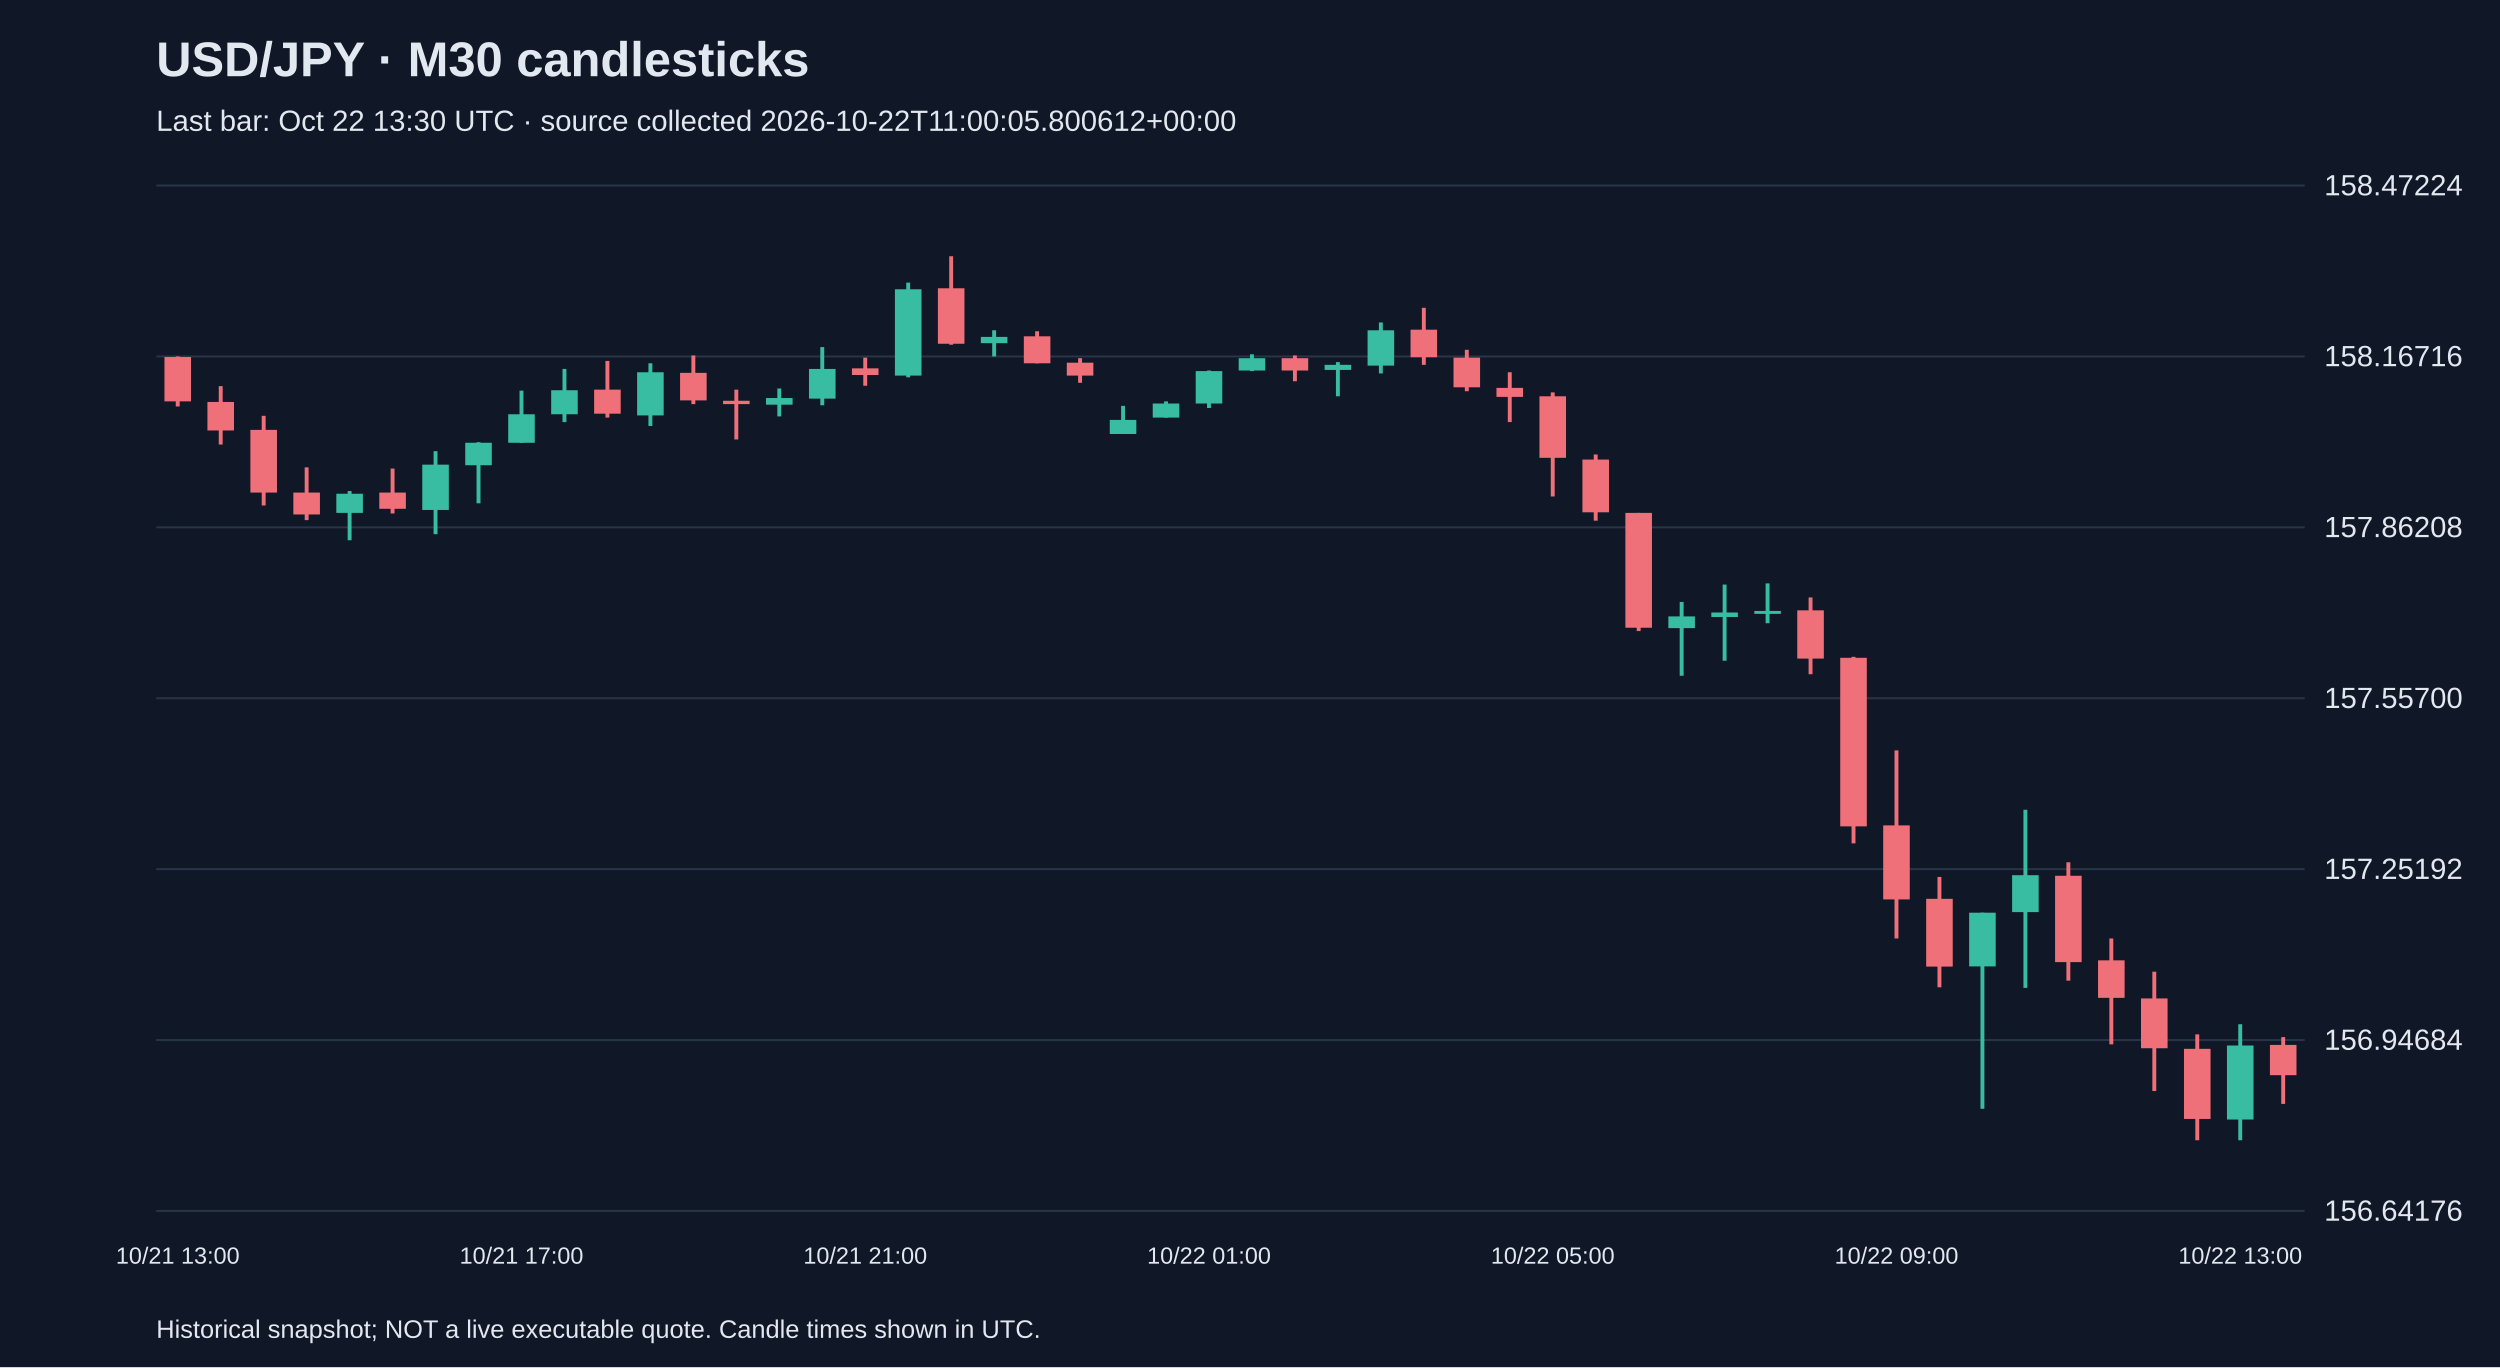
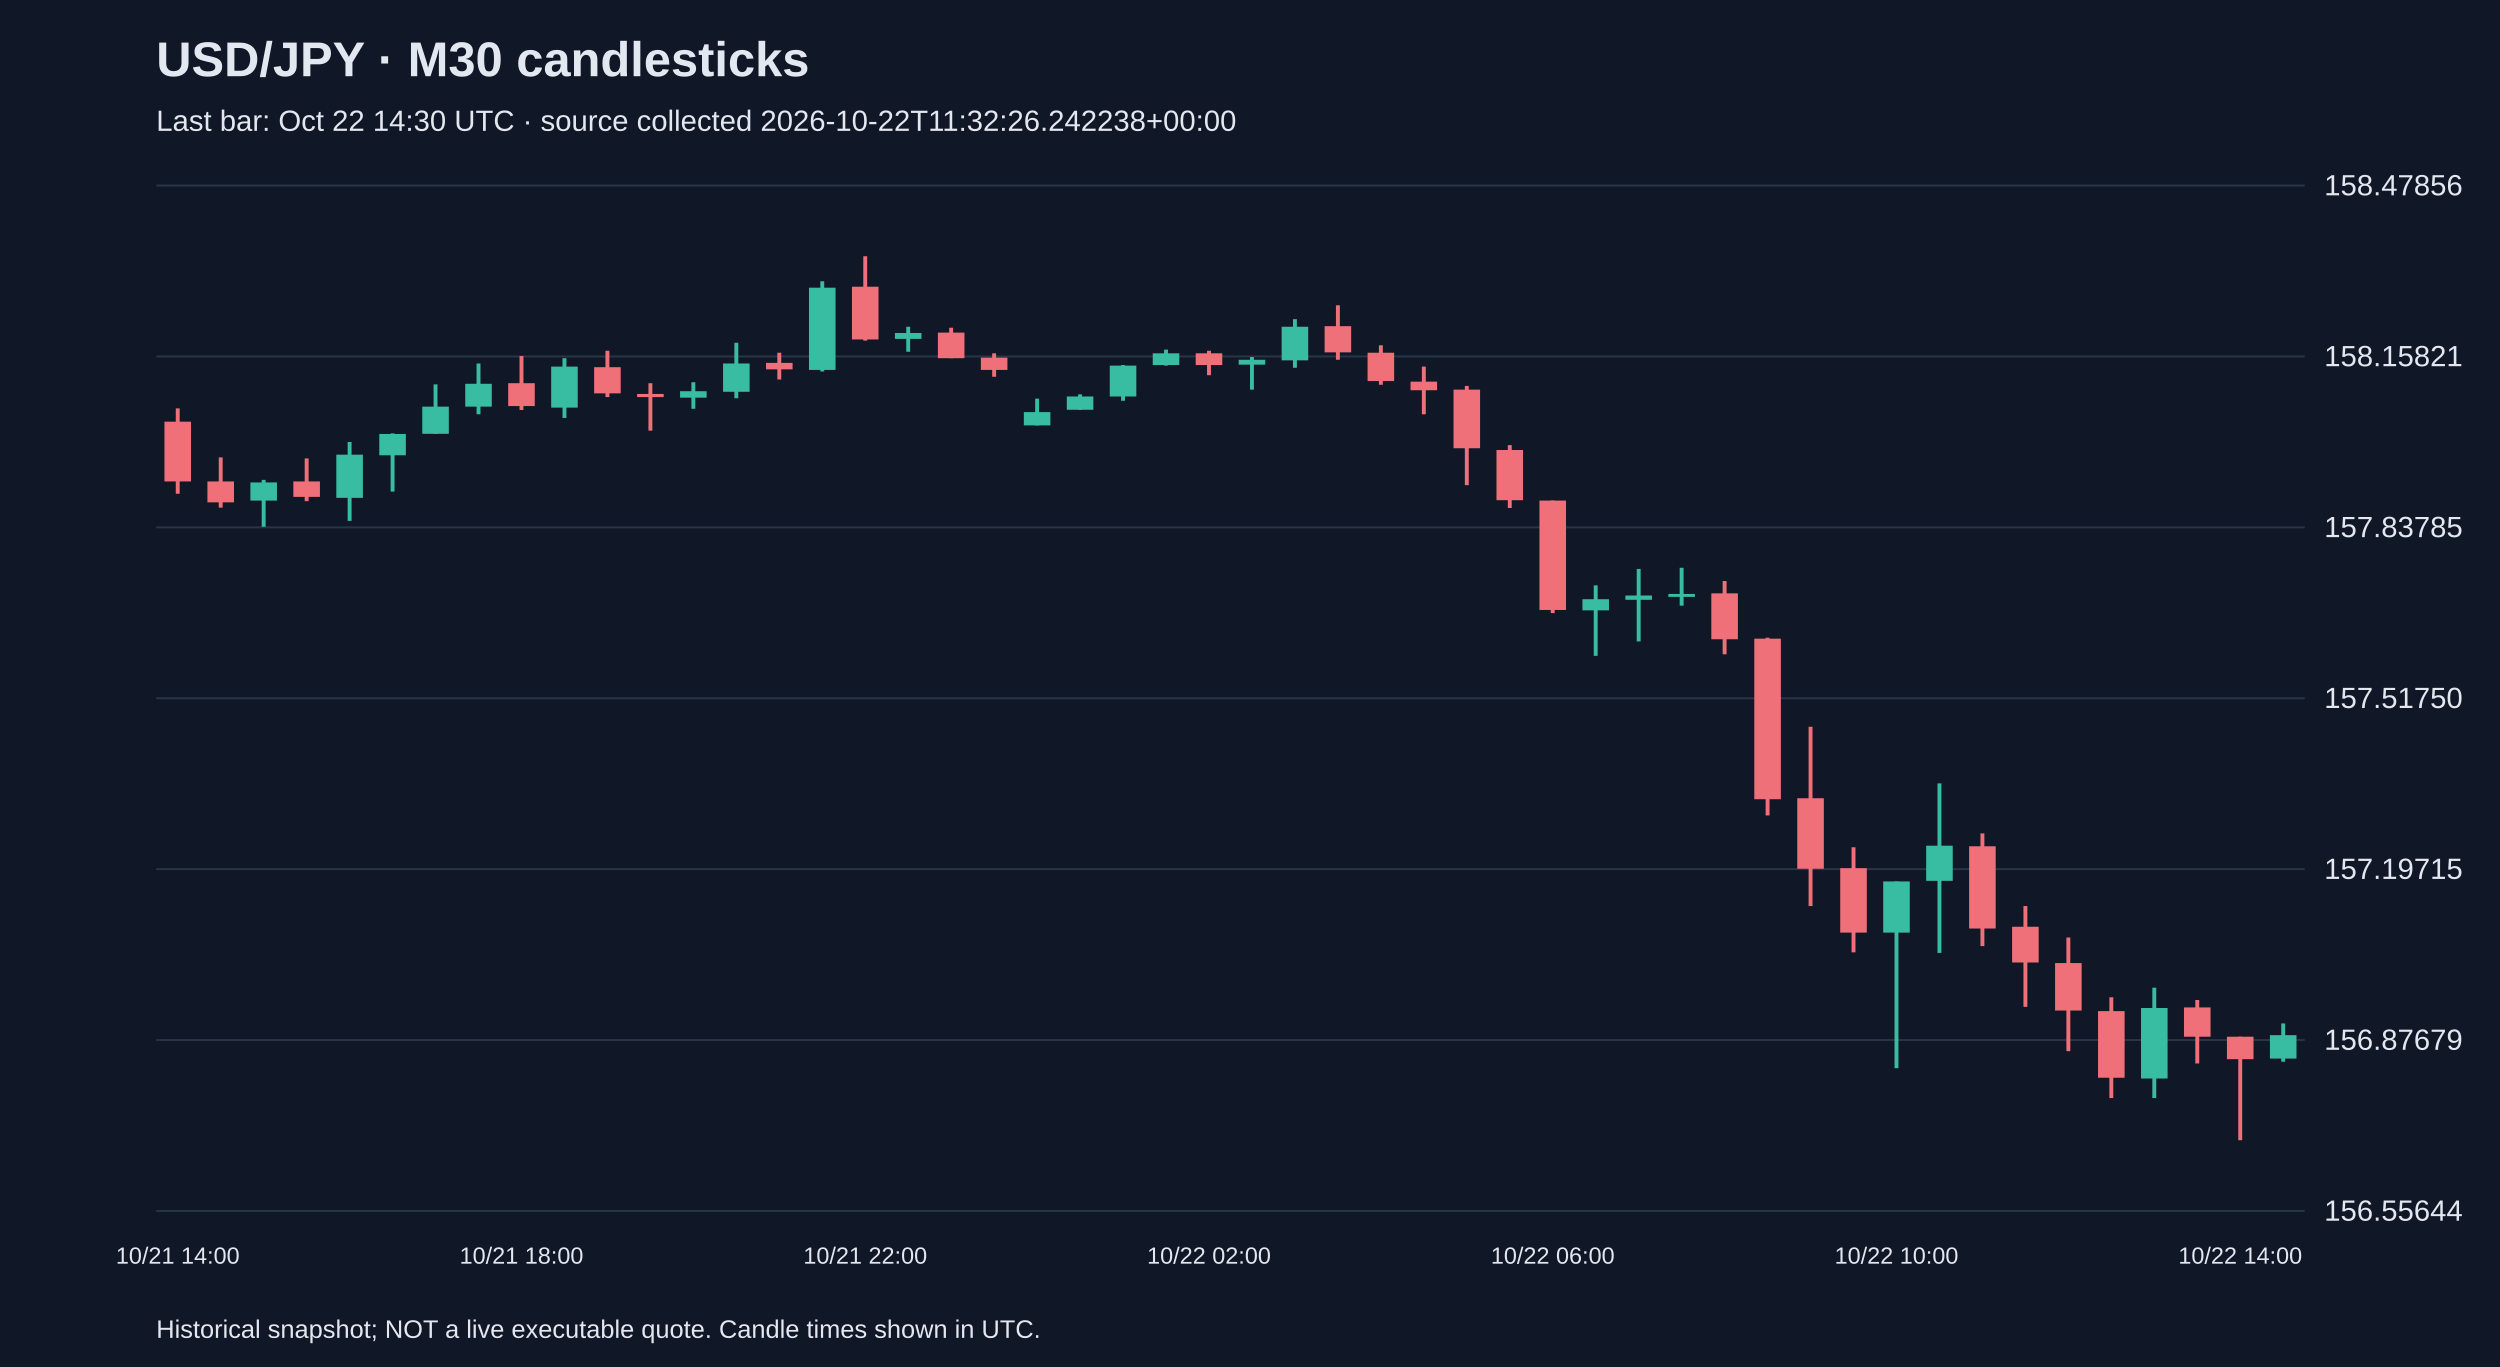
<svg xmlns="http://www.w3.org/2000/svg" viewBox="0 0 1280 700">
  <rect width="100%" height="100%" fill="#101827" />
  <style>text{font-family:Arial,sans-serif;fill:#e2e8f0}</style>
  <text x="80" y="39" font-size="25" font-weight="bold">USD/JPY · M30 candlesticks</text>
-   <text x="80" y="67" font-size="15" fill="#a6b1c5">Last bar: Oct 22 13:30 UTC · source collected 2026-10-22T11:00:05.800612+00:00</text>
+   <text x="80" y="67" font-size="15" fill="#a6b1c5">Last bar: Oct 22 14:30 UTC · source collected 2026-10-22T11:32:26.242238+00:00</text>
  <line x1="80" y1="620.0" x2="1180" y2="620.0" stroke="#283548" />
-   <text x="1190" y="625.0" font-size="15">156.64176</text>
+   <text x="1190" y="625.0" font-size="15">156.55644</text>
  <line x1="80" y1="532.5" x2="1180" y2="532.5" stroke="#283548" />
-   <text x="1190" y="537.5" font-size="15">156.94684</text>
+   <text x="1190" y="537.5" font-size="15">156.87679</text>
  <line x1="80" y1="445.0" x2="1180" y2="445.0" stroke="#283548" />
-   <text x="1190" y="450.0" font-size="15">157.25192</text>
+   <text x="1190" y="450.0" font-size="15">157.19715</text>
  <line x1="80" y1="357.5" x2="1180" y2="357.5" stroke="#283548" />
-   <text x="1190" y="362.5" font-size="15">157.55700</text>
+   <text x="1190" y="362.5" font-size="15">157.51750</text>
  <line x1="80" y1="270.0" x2="1180" y2="270.0" stroke="#283548" />
-   <text x="1190" y="275.0" font-size="15">157.86208</text>
+   <text x="1190" y="275.0" font-size="15">157.83785</text>
  <line x1="80" y1="182.5" x2="1180" y2="182.5" stroke="#283548" />
-   <text x="1190" y="187.5" font-size="15">158.16716</text>
+   <text x="1190" y="187.5" font-size="15">158.15821</text>
  <line x1="80" y1="95.0" x2="1180" y2="95.0" stroke="#283548" />
-   <text x="1190" y="100.0" font-size="15">158.47224</text>
-   <line x1="91.0" y1="182.5" x2="91.0" y2="208.1" stroke="#f07079" stroke-width="2" />
-   <rect x="84.2" y="182.8" width="13.6" height="22.7" fill="#f07079" />
-   <text x="91.0" y="647" text-anchor="middle" font-size="12">10/21 13:00</text>
-   <line x1="113.0" y1="197.7" x2="113.0" y2="227.6" stroke="#f07079" stroke-width="2" />
-   <rect x="106.2" y="205.8" width="13.6" height="14.6" fill="#f07079" />
-   <line x1="135.0" y1="212.9" x2="135.0" y2="258.8" stroke="#f07079" stroke-width="2" />
-   <rect x="128.2" y="220.1" width="13.6" height="32.1" fill="#f07079" />
-   <line x1="157.0" y1="239.3" x2="157.0" y2="266.3" stroke="#f07079" stroke-width="2" />
-   <rect x="150.2" y="252.2" width="13.6" height="11.2" fill="#f07079" />
-   <line x1="179.0" y1="251.4" x2="179.0" y2="276.6" stroke="#38bca2" stroke-width="2" />
-   <rect x="172.2" y="252.8" width="13.6" height="9.8" fill="#38bca2" />
-   <line x1="201.0" y1="239.9" x2="201.0" y2="262.9" stroke="#f07079" stroke-width="2" />
-   <rect x="194.2" y="252.2" width="13.6" height="8.3" fill="#f07079" />
-   <line x1="223.0" y1="231.0" x2="223.0" y2="273.5" stroke="#38bca2" stroke-width="2" />
-   <rect x="216.2" y="237.9" width="13.6" height="23.2" fill="#38bca2" />
-   <line x1="245.0" y1="226.4" x2="245.0" y2="257.7" stroke="#38bca2" stroke-width="2" />
-   <rect x="238.2" y="226.7" width="13.6" height="11.5" fill="#38bca2" />
-   <line x1="267.0" y1="200.0" x2="267.0" y2="226.7" stroke="#38bca2" stroke-width="2" />
-   <rect x="260.2" y="212.1" width="13.6" height="14.6" fill="#38bca2" />
-   <text x="267.0" y="647" text-anchor="middle" font-size="12">10/21 17:00</text>
-   <line x1="289.0" y1="188.9" x2="289.0" y2="216.1" stroke="#38bca2" stroke-width="2" />
-   <rect x="282.2" y="199.8" width="13.6" height="12.3" fill="#38bca2" />
-   <line x1="311.0" y1="184.8" x2="311.0" y2="213.8" stroke="#f07079" stroke-width="2" />
-   <rect x="304.2" y="199.5" width="13.6" height="12.3" fill="#f07079" />
-   <line x1="333.0" y1="186.0" x2="333.0" y2="218.1" stroke="#38bca2" stroke-width="2" />
-   <rect x="326.2" y="190.6" width="13.6" height="22.1" fill="#38bca2" />
-   <line x1="355.0" y1="182.0" x2="355.0" y2="206.9" stroke="#f07079" stroke-width="2" />
-   <rect x="348.2" y="190.9" width="13.6" height="14.1" fill="#f07079" />
-   <line x1="377.0" y1="199.5" x2="377.0" y2="225.0" stroke="#f07079" stroke-width="2" />
-   <rect x="370.2" y="205.2" width="13.6" height="1.7" fill="#f07079" />
-   <line x1="399.0" y1="198.9" x2="399.0" y2="213.2" stroke="#38bca2" stroke-width="2" />
-   <rect x="392.2" y="203.8" width="13.6" height="3.4" fill="#38bca2" />
-   <line x1="421.0" y1="177.7" x2="421.0" y2="207.5" stroke="#38bca2" stroke-width="2" />
-   <rect x="414.2" y="188.9" width="13.6" height="15.2" fill="#38bca2" />
-   <line x1="443.0" y1="183.1" x2="443.0" y2="197.5" stroke="#f07079" stroke-width="2" />
-   <rect x="436.2" y="188.6" width="13.6" height="3.4" fill="#f07079" />
-   <text x="443.0" y="647" text-anchor="middle" font-size="12">10/21 21:00</text>
-   <line x1="465.0" y1="144.7" x2="465.0" y2="193.2" stroke="#38bca2" stroke-width="2" />
-   <rect x="458.2" y="148.1" width="13.6" height="44.2" fill="#38bca2" />
-   <line x1="487.0" y1="131.2" x2="487.0" y2="176.5" stroke="#f07079" stroke-width="2" />
-   <rect x="480.2" y="147.6" width="13.6" height="28.4" fill="#f07079" />
-   <line x1="509.0" y1="169.1" x2="509.0" y2="182.5" stroke="#38bca2" stroke-width="2" />
-   <rect x="502.2" y="172.5" width="13.6" height="3.2" fill="#38bca2" />
-   <line x1="531.0" y1="169.6" x2="531.0" y2="186.0" stroke="#f07079" stroke-width="2" />
-   <rect x="524.2" y="172.2" width="13.6" height="13.8" fill="#f07079" />
-   <line x1="553.0" y1="183.4" x2="553.0" y2="196.0" stroke="#f07079" stroke-width="2" />
-   <rect x="546.2" y="185.7" width="13.6" height="6.6" fill="#f07079" />
-   <line x1="575.0" y1="207.8" x2="575.0" y2="222.1" stroke="#38bca2" stroke-width="2" />
-   <rect x="568.2" y="215.0" width="13.6" height="7.2" fill="#38bca2" />
-   <line x1="597.0" y1="205.5" x2="597.0" y2="213.8" stroke="#38bca2" stroke-width="2" />
-   <rect x="590.2" y="206.6" width="13.6" height="7.2" fill="#38bca2" />
-   <line x1="619.0" y1="189.7" x2="619.0" y2="208.9" stroke="#38bca2" stroke-width="2" />
-   <rect x="612.2" y="190.0" width="13.6" height="16.6" fill="#38bca2" />
-   <text x="619.0" y="647" text-anchor="middle" font-size="12">10/22 01:00</text>
-   <line x1="641.0" y1="181.4" x2="641.0" y2="190.0" stroke="#38bca2" stroke-width="2" />
-   <rect x="634.2" y="183.4" width="13.6" height="6.3" fill="#38bca2" />
-   <line x1="663.0" y1="182.0" x2="663.0" y2="195.2" stroke="#f07079" stroke-width="2" />
-   <rect x="656.2" y="183.4" width="13.6" height="6.3" fill="#f07079" />
-   <line x1="685.0" y1="185.4" x2="685.0" y2="202.9" stroke="#38bca2" stroke-width="2" />
-   <rect x="678.2" y="186.8" width="13.6" height="2.6" fill="#38bca2" />
-   <line x1="707.0" y1="165.1" x2="707.0" y2="191.2" stroke="#38bca2" stroke-width="2" />
-   <rect x="700.2" y="169.1" width="13.6" height="18.1" fill="#38bca2" />
-   <line x1="729.0" y1="157.6" x2="729.0" y2="186.8" stroke="#f07079" stroke-width="2" />
-   <rect x="722.2" y="168.8" width="13.6" height="14.1" fill="#f07079" />
-   <line x1="751.0" y1="179.1" x2="751.0" y2="200.3" stroke="#f07079" stroke-width="2" />
-   <rect x="744.2" y="183.1" width="13.6" height="15.2" fill="#f07079" />
-   <line x1="773.0" y1="190.6" x2="773.0" y2="216.1" stroke="#f07079" stroke-width="2" />
-   <rect x="766.2" y="198.6" width="13.6" height="4.6" fill="#f07079" />
-   <line x1="795.0" y1="200.9" x2="795.0" y2="254.2" stroke="#f07079" stroke-width="2" />
-   <rect x="788.2" y="202.9" width="13.6" height="31.5" fill="#f07079" />
-   <text x="795.0" y="647" text-anchor="middle" font-size="12">10/22 05:00</text>
-   <line x1="817.0" y1="232.7" x2="817.0" y2="266.6" stroke="#f07079" stroke-width="2" />
-   <rect x="810.2" y="235.3" width="13.6" height="27.0" fill="#f07079" />
-   <line x1="839.0" y1="262.6" x2="839.0" y2="323.1" stroke="#f07079" stroke-width="2" />
-   <rect x="832.2" y="262.6" width="13.6" height="58.8" fill="#f07079" />
-   <line x1="861.0" y1="308.2" x2="861.0" y2="346.0" stroke="#38bca2" stroke-width="2" />
-   <rect x="854.2" y="315.6" width="13.6" height="6.0" fill="#38bca2" />
-   <line x1="883.0" y1="299.3" x2="883.0" y2="338.3" stroke="#38bca2" stroke-width="2" />
-   <rect x="876.2" y="313.6" width="13.6" height="2.3" fill="#38bca2" />
-   <line x1="905.0" y1="298.7" x2="905.0" y2="319.1" stroke="#38bca2" stroke-width="2" />
-   <rect x="898.2" y="312.8" width="13.6" height="1.5" fill="#38bca2" />
-   <line x1="927.0" y1="305.9" x2="927.0" y2="345.2" stroke="#f07079" stroke-width="2" />
-   <rect x="920.2" y="312.5" width="13.6" height="24.7" fill="#f07079" />
-   <line x1="949.0" y1="336.3" x2="949.0" y2="431.8" stroke="#f07079" stroke-width="2" />
-   <rect x="942.2" y="336.8" width="13.6" height="86.3" fill="#f07079" />
-   <line x1="971.0" y1="384.2" x2="971.0" y2="480.5" stroke="#f07079" stroke-width="2" />
-   <rect x="964.2" y="422.6" width="13.6" height="37.9" fill="#f07079" />
-   <text x="971.0" y="647" text-anchor="middle" font-size="12">10/22 09:00</text>
-   <line x1="993.0" y1="449.0" x2="993.0" y2="505.5" stroke="#f07079" stroke-width="2" />
-   <rect x="986.2" y="460.2" width="13.6" height="34.7" fill="#f07079" />
-   <line x1="1015.0" y1="467.3" x2="1015.0" y2="567.7" stroke="#38bca2" stroke-width="2" />
-   <rect x="1008.2" y="467.3" width="13.6" height="27.5" fill="#38bca2" />
-   <line x1="1037.0" y1="414.6" x2="1037.0" y2="505.8" stroke="#38bca2" stroke-width="2" />
-   <rect x="1030.2" y="448.1" width="13.6" height="18.9" fill="#38bca2" />
-   <line x1="1059.0" y1="441.5" x2="1059.0" y2="502.1" stroke="#f07079" stroke-width="2" />
-   <rect x="1052.2" y="448.4" width="13.6" height="44.2" fill="#f07079" />
-   <line x1="1081.0" y1="480.5" x2="1081.0" y2="534.7" stroke="#f07079" stroke-width="2" />
-   <rect x="1074.2" y="491.7" width="13.6" height="19.2" fill="#f07079" />
-   <line x1="1103.0" y1="497.5" x2="1103.0" y2="558.6" stroke="#f07079" stroke-width="2" />
-   <rect x="1096.2" y="511.2" width="13.6" height="25.5" fill="#f07079" />
-   <line x1="1125.0" y1="529.6" x2="1125.0" y2="583.8" stroke="#f07079" stroke-width="2" />
-   <rect x="1118.2" y="537.0" width="13.6" height="35.9" fill="#f07079" />
-   <line x1="1147.0" y1="524.4" x2="1147.0" y2="583.8" stroke="#38bca2" stroke-width="2" />
-   <rect x="1140.2" y="535.3" width="13.6" height="37.9" fill="#38bca2" />
-   <text x="1147.0" y="647" text-anchor="middle" font-size="12">10/22 13:00</text>
-   <line x1="1169.0" y1="531.0" x2="1169.0" y2="565.2" stroke="#f07079" stroke-width="2" />
-   <rect x="1162.2" y="535.0" width="13.6" height="15.5" fill="#f07079" />
+   <text x="1190" y="100.0" font-size="15">158.47856</text>
+   <line x1="91.0" y1="209.1" x2="91.0" y2="252.8" stroke="#f07079" stroke-width="2" />
+   <rect x="84.2" y="215.9" width="13.6" height="30.6" fill="#f07079" />
+   <text x="91.0" y="647" text-anchor="middle" font-size="12">10/21 14:00</text>
+   <line x1="113.0" y1="234.2" x2="113.0" y2="259.9" stroke="#f07079" stroke-width="2" />
+   <rect x="106.2" y="246.5" width="13.6" height="10.7" fill="#f07079" />
+   <line x1="135.0" y1="245.7" x2="135.0" y2="269.7" stroke="#38bca2" stroke-width="2" />
+   <rect x="128.2" y="247.0" width="13.6" height="9.3" fill="#38bca2" />
+   <line x1="157.0" y1="234.7" x2="157.0" y2="256.6" stroke="#f07079" stroke-width="2" />
+   <rect x="150.2" y="246.5" width="13.6" height="7.9" fill="#f07079" />
+   <line x1="179.0" y1="226.3" x2="179.0" y2="266.7" stroke="#38bca2" stroke-width="2" />
+   <rect x="172.2" y="232.8" width="13.6" height="22.1" fill="#38bca2" />
+   <line x1="201.0" y1="221.9" x2="201.0" y2="251.7" stroke="#38bca2" stroke-width="2" />
+   <rect x="194.2" y="222.2" width="13.6" height="10.9" fill="#38bca2" />
+   <line x1="223.0" y1="196.8" x2="223.0" y2="222.2" stroke="#38bca2" stroke-width="2" />
+   <rect x="216.2" y="208.2" width="13.6" height="13.9" fill="#38bca2" />
+   <line x1="245.0" y1="186.1" x2="245.0" y2="212.1" stroke="#38bca2" stroke-width="2" />
+   <rect x="238.2" y="196.5" width="13.6" height="11.7" fill="#38bca2" />
+   <line x1="267.0" y1="182.3" x2="267.0" y2="209.9" stroke="#f07079" stroke-width="2" />
+   <rect x="260.2" y="196.2" width="13.6" height="11.7" fill="#f07079" />
+   <text x="267.0" y="647" text-anchor="middle" font-size="12">10/21 18:00</text>
+   <line x1="289.0" y1="183.4" x2="289.0" y2="214.0" stroke="#38bca2" stroke-width="2" />
+   <rect x="282.2" y="187.7" width="13.6" height="21.0" fill="#38bca2" />
+   <line x1="311.0" y1="179.6" x2="311.0" y2="203.3" stroke="#f07079" stroke-width="2" />
+   <rect x="304.2" y="188.0" width="13.6" height="13.4" fill="#f07079" />
+   <line x1="333.0" y1="196.2" x2="333.0" y2="220.5" stroke="#f07079" stroke-width="2" />
+   <rect x="326.2" y="201.7" width="13.6" height="1.6" fill="#f07079" />
+   <line x1="355.0" y1="195.7" x2="355.0" y2="209.3" stroke="#38bca2" stroke-width="2" />
+   <rect x="348.2" y="200.3" width="13.6" height="3.3" fill="#38bca2" />
+   <line x1="377.0" y1="175.5" x2="377.0" y2="203.9" stroke="#38bca2" stroke-width="2" />
+   <rect x="370.2" y="186.1" width="13.6" height="14.5" fill="#38bca2" />
+   <line x1="399.0" y1="180.6" x2="399.0" y2="194.3" stroke="#f07079" stroke-width="2" />
+   <rect x="392.2" y="185.8" width="13.6" height="3.3" fill="#f07079" />
+   <line x1="421.0" y1="144.0" x2="421.0" y2="190.2" stroke="#38bca2" stroke-width="2" />
+   <rect x="414.2" y="147.3" width="13.6" height="42.1" fill="#38bca2" />
+   <line x1="443.0" y1="131.2" x2="443.0" y2="174.4" stroke="#f07079" stroke-width="2" />
+   <rect x="436.2" y="146.8" width="13.6" height="27.0" fill="#f07079" />
+   <text x="443.0" y="647" text-anchor="middle" font-size="12">10/21 22:00</text>
+   <line x1="465.0" y1="167.3" x2="465.0" y2="180.1" stroke="#38bca2" stroke-width="2" />
+   <rect x="458.2" y="170.5" width="13.6" height="3.0" fill="#38bca2" />
+   <line x1="487.0" y1="167.8" x2="487.0" y2="183.4" stroke="#f07079" stroke-width="2" />
+   <rect x="480.2" y="170.3" width="13.6" height="13.1" fill="#f07079" />
+   <line x1="509.0" y1="180.9" x2="509.0" y2="192.9" stroke="#f07079" stroke-width="2" />
+   <rect x="502.2" y="183.1" width="13.6" height="6.3" fill="#f07079" />
+   <line x1="531.0" y1="204.1" x2="531.0" y2="217.8" stroke="#38bca2" stroke-width="2" />
+   <rect x="524.2" y="211.0" width="13.6" height="6.8" fill="#38bca2" />
+   <line x1="553.0" y1="201.9" x2="553.0" y2="209.9" stroke="#38bca2" stroke-width="2" />
+   <rect x="546.2" y="203.0" width="13.6" height="6.8" fill="#38bca2" />
+   <line x1="575.0" y1="186.9" x2="575.0" y2="205.2" stroke="#38bca2" stroke-width="2" />
+   <rect x="568.2" y="187.2" width="13.6" height="15.8" fill="#38bca2" />
+   <line x1="597.0" y1="179.0" x2="597.0" y2="187.2" stroke="#38bca2" stroke-width="2" />
+   <rect x="590.2" y="180.9" width="13.6" height="6.0" fill="#38bca2" />
+   <line x1="619.0" y1="179.6" x2="619.0" y2="192.1" stroke="#f07079" stroke-width="2" />
+   <rect x="612.2" y="180.9" width="13.6" height="6.0" fill="#f07079" />
+   <text x="619.0" y="647" text-anchor="middle" font-size="12">10/22 02:00</text>
+   <line x1="641.0" y1="182.8" x2="641.0" y2="199.5" stroke="#38bca2" stroke-width="2" />
+   <rect x="634.2" y="184.2" width="13.6" height="2.5" fill="#38bca2" />
+   <line x1="663.0" y1="163.4" x2="663.0" y2="188.3" stroke="#38bca2" stroke-width="2" />
+   <rect x="656.2" y="167.3" width="13.6" height="17.2" fill="#38bca2" />
+   <line x1="685.0" y1="156.3" x2="685.0" y2="184.2" stroke="#f07079" stroke-width="2" />
+   <rect x="678.2" y="167.0" width="13.6" height="13.4" fill="#f07079" />
+   <line x1="707.0" y1="176.8" x2="707.0" y2="197.0" stroke="#f07079" stroke-width="2" />
+   <rect x="700.2" y="180.6" width="13.6" height="14.5" fill="#f07079" />
+   <line x1="729.0" y1="187.7" x2="729.0" y2="212.1" stroke="#f07079" stroke-width="2" />
+   <rect x="722.2" y="195.4" width="13.6" height="4.4" fill="#f07079" />
+   <line x1="751.0" y1="197.6" x2="751.0" y2="248.4" stroke="#f07079" stroke-width="2" />
+   <rect x="744.2" y="199.5" width="13.6" height="30.0" fill="#f07079" />
+   <line x1="773.0" y1="227.9" x2="773.0" y2="260.1" stroke="#f07079" stroke-width="2" />
+   <rect x="766.2" y="230.4" width="13.6" height="25.7" fill="#f07079" />
+   <line x1="795.0" y1="256.3" x2="795.0" y2="313.9" stroke="#f07079" stroke-width="2" />
+   <rect x="788.2" y="256.3" width="13.6" height="56.0" fill="#f07079" />
+   <text x="795.0" y="647" text-anchor="middle" font-size="12">10/22 06:00</text>
+   <line x1="817.0" y1="299.7" x2="817.0" y2="335.8" stroke="#38bca2" stroke-width="2" />
+   <rect x="810.2" y="306.8" width="13.6" height="5.7" fill="#38bca2" />
+   <line x1="839.0" y1="291.3" x2="839.0" y2="328.4" stroke="#38bca2" stroke-width="2" />
+   <rect x="832.2" y="304.9" width="13.6" height="2.2" fill="#38bca2" />
+   <line x1="861.0" y1="290.7" x2="861.0" y2="310.1" stroke="#38bca2" stroke-width="2" />
+   <rect x="854.2" y="304.1" width="13.6" height="1.5" fill="#38bca2" />
+   <line x1="883.0" y1="297.5" x2="883.0" y2="335.0" stroke="#f07079" stroke-width="2" />
+   <rect x="876.2" y="303.8" width="13.6" height="23.5" fill="#f07079" />
+   <line x1="905.0" y1="326.5" x2="905.0" y2="417.5" stroke="#f07079" stroke-width="2" />
+   <rect x="898.2" y="327.0" width="13.6" height="82.2" fill="#f07079" />
+   <line x1="927.0" y1="372.1" x2="927.0" y2="463.9" stroke="#f07079" stroke-width="2" />
+   <rect x="920.2" y="408.7" width="13.6" height="36.1" fill="#f07079" />
+   <line x1="949.0" y1="433.8" x2="949.0" y2="487.6" stroke="#f07079" stroke-width="2" />
+   <rect x="942.2" y="444.5" width="13.6" height="33.0" fill="#f07079" />
+   <line x1="971.0" y1="451.3" x2="971.0" y2="546.9" stroke="#38bca2" stroke-width="2" />
+   <rect x="964.2" y="451.3" width="13.6" height="26.2" fill="#38bca2" />
+   <text x="971.0" y="647" text-anchor="middle" font-size="12">10/22 10:00</text>
+   <line x1="993.0" y1="401.1" x2="993.0" y2="487.9" stroke="#38bca2" stroke-width="2" />
+   <rect x="986.2" y="433.0" width="13.6" height="18.0" fill="#38bca2" />
+   <line x1="1015.0" y1="426.7" x2="1015.0" y2="484.4" stroke="#f07079" stroke-width="2" />
+   <rect x="1008.2" y="433.3" width="13.6" height="42.1" fill="#f07079" />
+   <line x1="1037.0" y1="463.9" x2="1037.0" y2="515.5" stroke="#f07079" stroke-width="2" />
+   <rect x="1030.2" y="474.5" width="13.6" height="18.3" fill="#f07079" />
+   <line x1="1059.0" y1="480.0" x2="1059.0" y2="538.2" stroke="#f07079" stroke-width="2" />
+   <rect x="1052.2" y="493.1" width="13.6" height="24.3" fill="#f07079" />
+   <line x1="1081.0" y1="510.6" x2="1081.0" y2="562.2" stroke="#f07079" stroke-width="2" />
+   <rect x="1074.2" y="517.7" width="13.6" height="34.1" fill="#f07079" />
+   <line x1="1103.0" y1="505.7" x2="1103.0" y2="562.2" stroke="#38bca2" stroke-width="2" />
+   <rect x="1096.2" y="516.1" width="13.6" height="36.1" fill="#38bca2" />
+   <line x1="1125.0" y1="512.0" x2="1125.0" y2="544.5" stroke="#f07079" stroke-width="2" />
+   <rect x="1118.2" y="515.8" width="13.6" height="15.0" fill="#f07079" />
+   <line x1="1147.0" y1="530.8" x2="1147.0" y2="583.8" stroke="#f07079" stroke-width="2" />
+   <rect x="1140.2" y="530.8" width="13.6" height="11.5" fill="#f07079" />
+   <text x="1147.0" y="647" text-anchor="middle" font-size="12">10/22 14:00</text>
+   <line x1="1169.0" y1="524.0" x2="1169.0" y2="543.6" stroke="#38bca2" stroke-width="2" />
+   <rect x="1162.2" y="530.0" width="13.6" height="12.0" fill="#38bca2" />
  <text x="80" y="685" font-size="13">Historical snapshot; NOT a live executable quote. Candle times shown in UTC.</text>
</svg>
